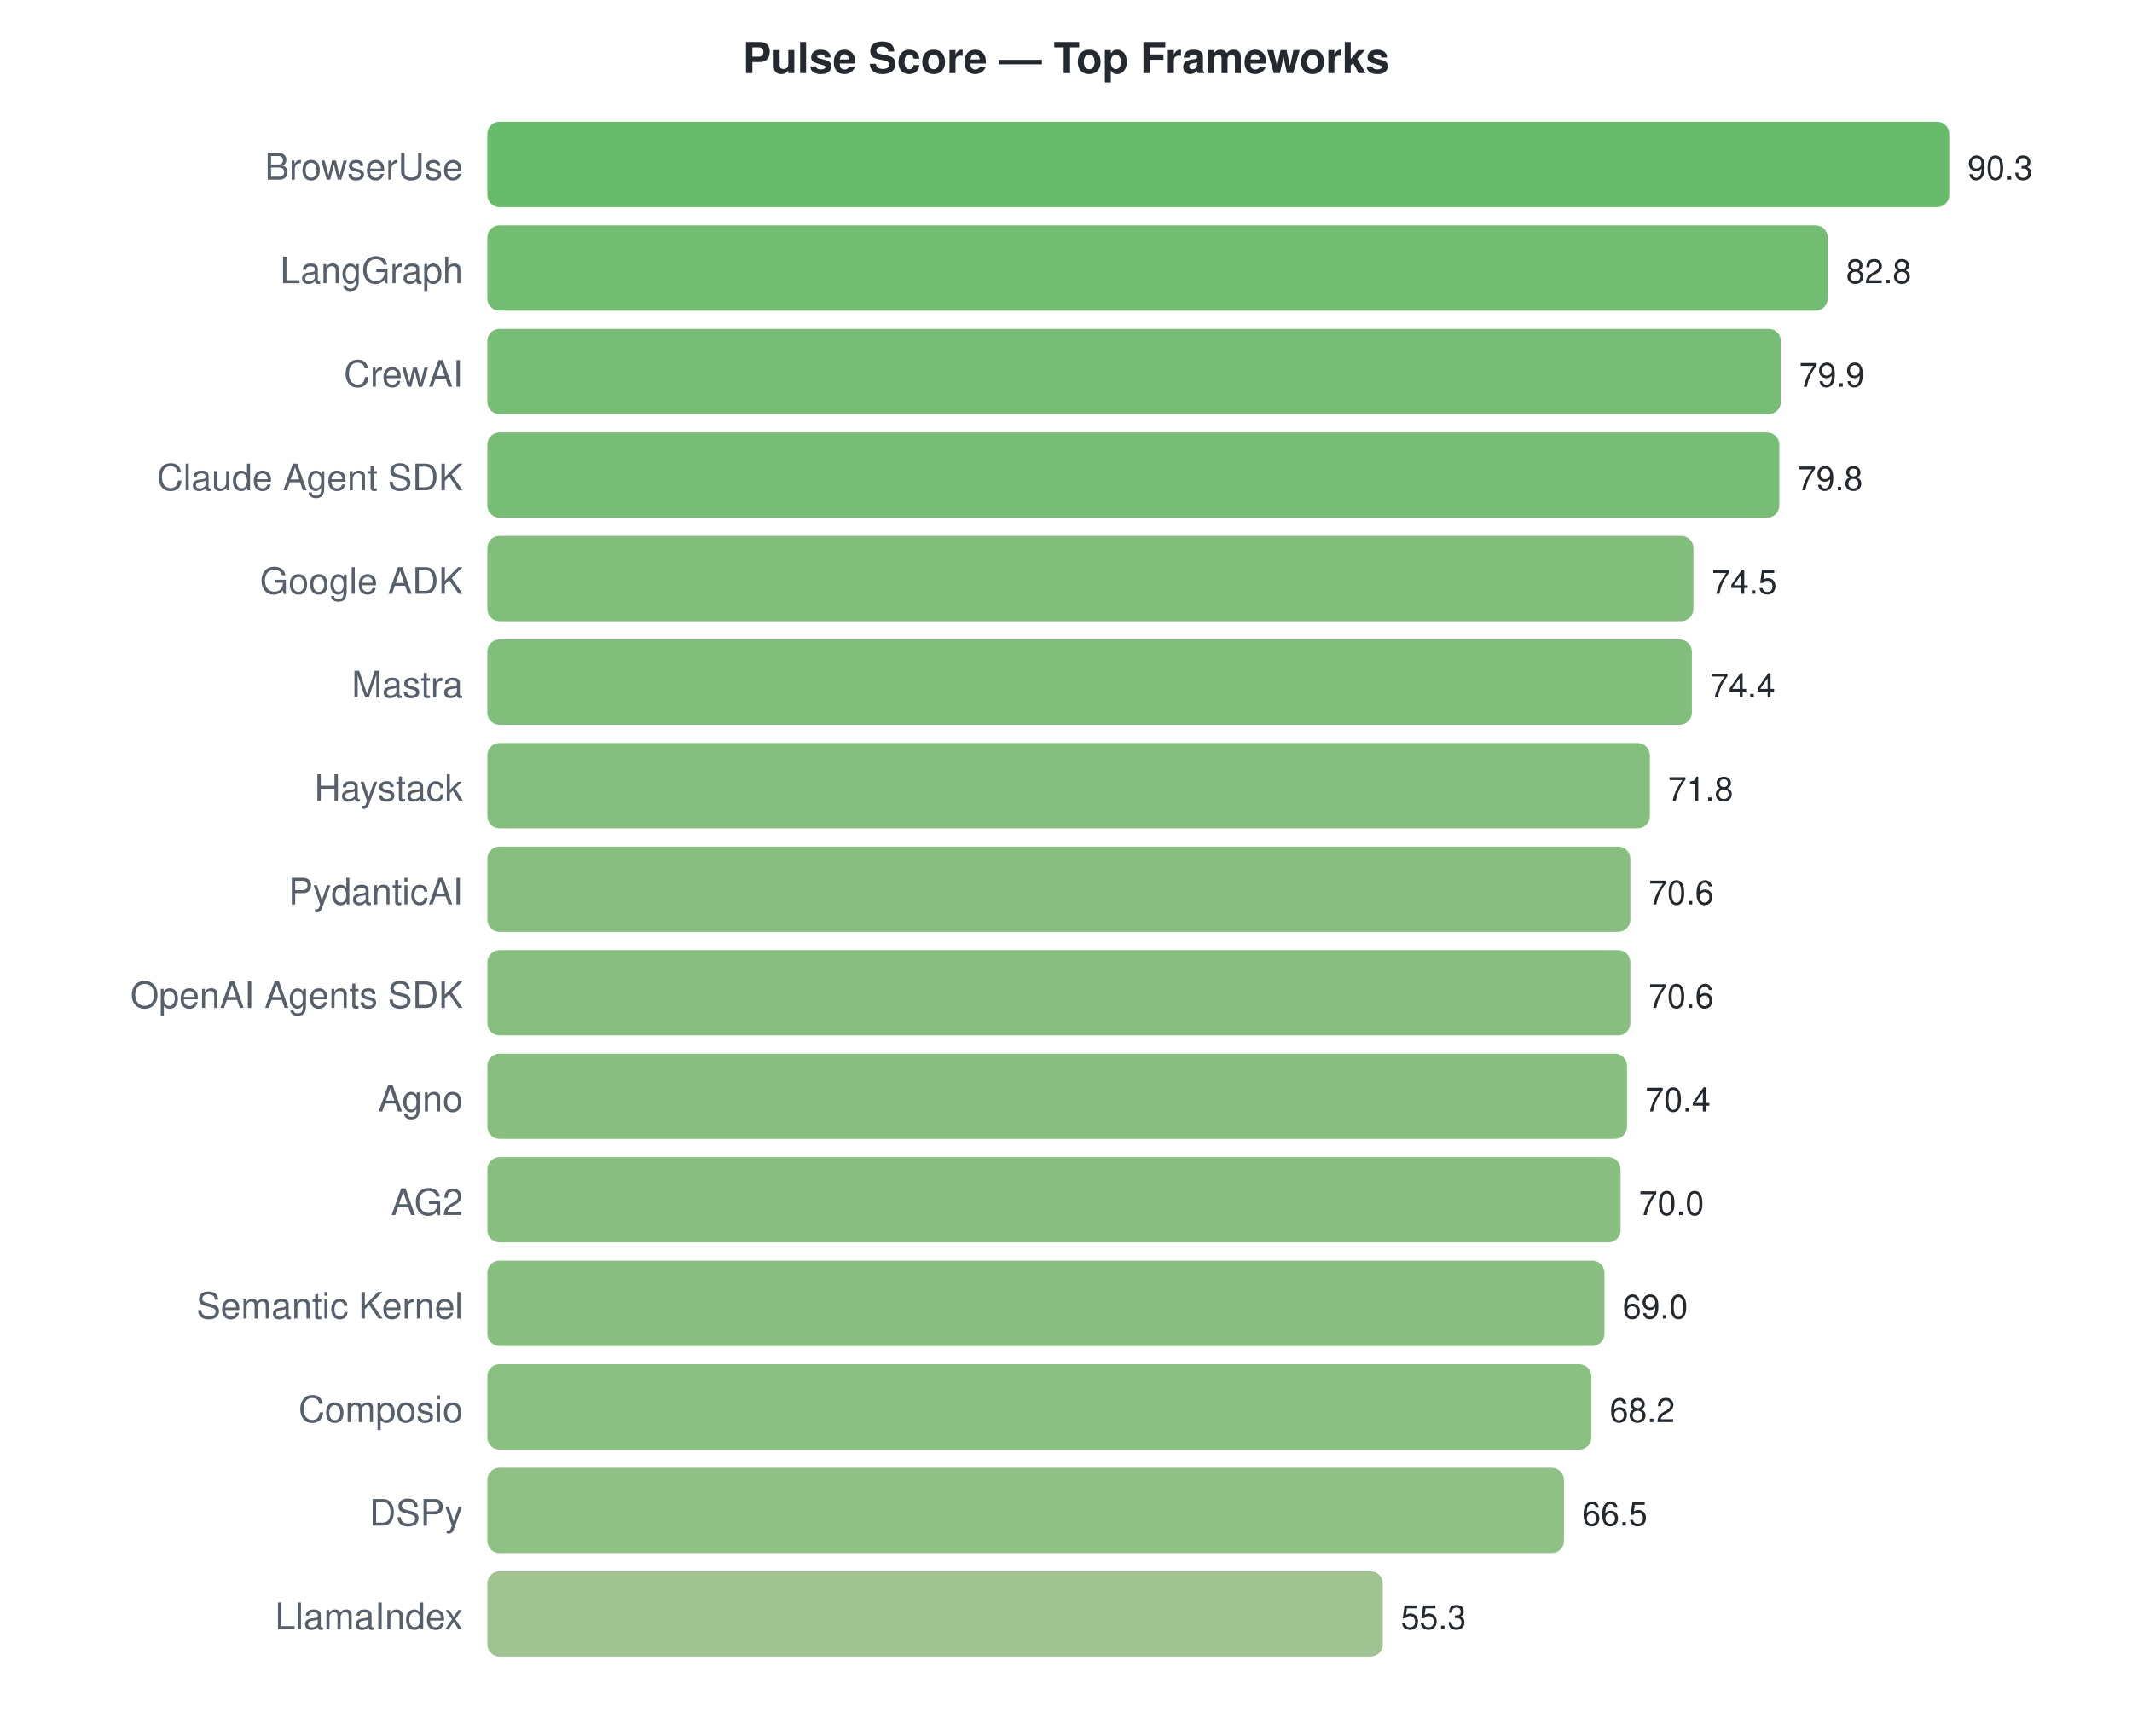
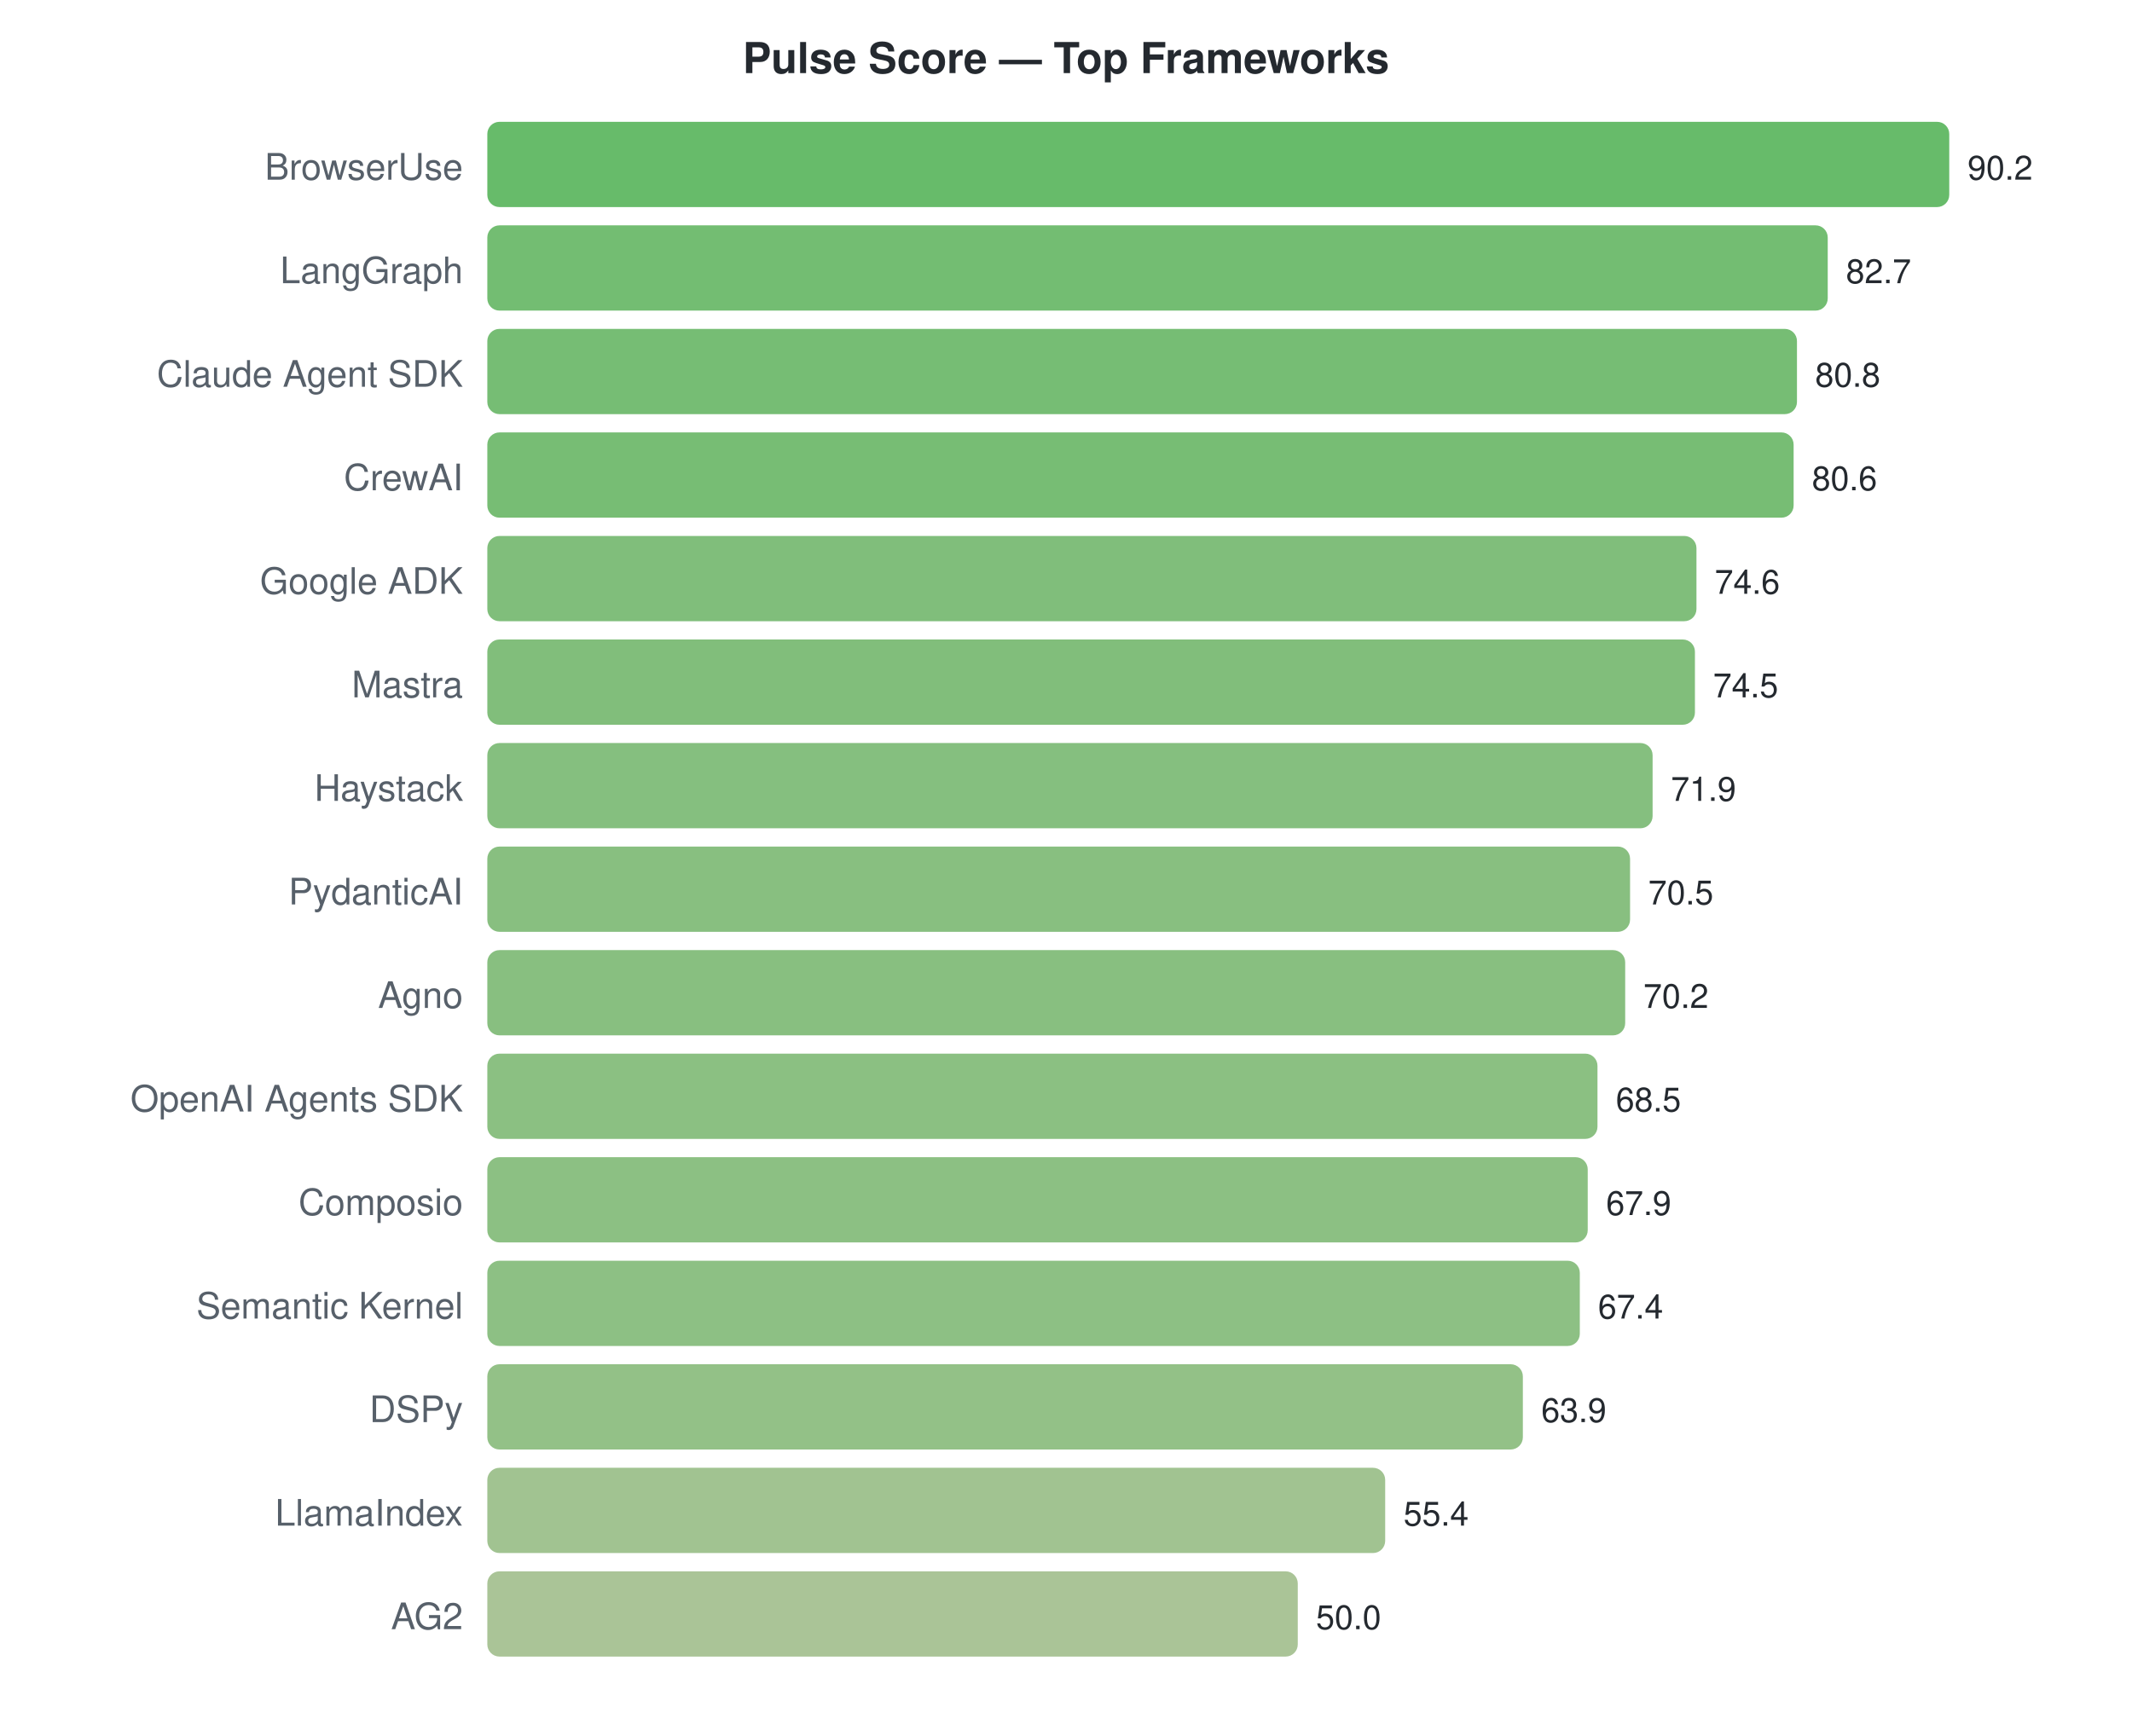
<svg xmlns="http://www.w3.org/2000/svg" width="700" height="570">
  <style>text { font-family: -apple-system, BlinkMacSystemFont, "Segoe UI", Helvetica, Arial, sans-serif; }</style>
  <text x="350" y="24" text-anchor="middle" font-size="14" font-weight="bold" fill="#24292f">Pulse Score — Top Frameworks</text>
  <text x="152" y="59" text-anchor="end" font-size="12" fill="#57606a">BrowserUse</text>
  <rect x="160" y="40" width="480.0" height="28" rx="4" fill="#4caf50" opacity="0.85" />
-   <text x="646.0" y="59" font-size="11" fill="#24292f">90.3</text>
+   <text x="646.0" y="59" font-size="11" fill="#24292f">90.2</text>
  <text x="152" y="93" text-anchor="end" font-size="12" fill="#57606a">LangGraph</text>
  <rect x="160" y="74" width="440.1" height="28" rx="4" fill="#5ab159" opacity="0.85" />
-   <text x="606.133" y="93" font-size="11" fill="#24292f">82.8</text>
-   <text x="152" y="127" text-anchor="end" font-size="12" fill="#57606a">CrewAI</text>
-   <rect x="160" y="108" width="424.7" height="28" rx="4" fill="#60b15d" opacity="0.85" />
-   <text x="590.718" y="127" font-size="11" fill="#24292f">79.9</text>
-   <text x="152" y="161" text-anchor="end" font-size="12" fill="#57606a">Claude Agent SDK</text>
-   <rect x="160" y="142" width="424.2" height="28" rx="4" fill="#60b15d" opacity="0.85" />
-   <text x="590.186" y="161" font-size="11" fill="#24292f">79.8</text>
+   <text x="606.089" y="93" font-size="11" fill="#24292f">82.7</text>
+   <text x="152" y="127" text-anchor="end" font-size="12" fill="#57606a">Claude Agent SDK</text>
+   <rect x="160" y="108" width="430.0" height="28" rx="4" fill="#5eb15c" opacity="0.85" />
+   <text x="595.978" y="127" font-size="11" fill="#24292f">80.8</text>
+   <text x="152" y="161" text-anchor="end" font-size="12" fill="#57606a">CrewAI</text>
+   <rect x="160" y="142" width="428.9" height="28" rx="4" fill="#5fb15c" opacity="0.85" />
+   <text x="594.914" y="161" font-size="11" fill="#24292f">80.6</text>
  <text x="152" y="195" text-anchor="end" font-size="12" fill="#57606a">Google ADK</text>
-   <rect x="160" y="176" width="396.0" height="28" rx="4" fill="#6bb364" opacity="0.85" />
-   <text x="562.013" y="195" font-size="11" fill="#24292f">74.5</text>
+   <rect x="160" y="176" width="397.0" height="28" rx="4" fill="#6ab364" opacity="0.85" />
+   <text x="562.984" y="195" font-size="11" fill="#24292f">74.6</text>
  <text x="152" y="229" text-anchor="end" font-size="12" fill="#57606a">Mastra</text>
-   <rect x="160" y="210" width="395.5" height="28" rx="4" fill="#6bb365" opacity="0.85" />
-   <text x="561.482" y="229" font-size="11" fill="#24292f">74.4</text>
+   <rect x="160" y="210" width="396.5" height="28" rx="4" fill="#6bb364" opacity="0.85" />
+   <text x="562.452" y="229" font-size="11" fill="#24292f">74.5</text>
  <text x="152" y="263" text-anchor="end" font-size="12" fill="#57606a">Haystack</text>
-   <rect x="160" y="244" width="381.7" height="28" rx="4" fill="#70b468" opacity="0.85" />
-   <text x="547.661" y="263" font-size="11" fill="#24292f">71.8</text>
+   <rect x="160" y="244" width="382.6" height="28" rx="4" fill="#70b468" opacity="0.85" />
+   <text x="548.616" y="263" font-size="11" fill="#24292f">71.9</text>
  <text x="152" y="297" text-anchor="end" font-size="12" fill="#57606a">PydanticAI</text>
-   <rect x="160" y="278" width="375.3" height="28" rx="4" fill="#73b46a" opacity="0.85" />
-   <text x="541.282" y="297" font-size="11" fill="#24292f">70.6</text>
-   <text x="152" y="331" text-anchor="end" font-size="12" fill="#57606a">OpenAI Agents SDK</text>
-   <rect x="160" y="312" width="375.3" height="28" rx="4" fill="#73b46a" opacity="0.85" />
-   <text x="541.282" y="331" font-size="11" fill="#24292f">70.6</text>
-   <text x="152" y="365" text-anchor="end" font-size="12" fill="#57606a">Agno</text>
-   <rect x="160" y="346" width="374.2" height="28" rx="4" fill="#73b46a" opacity="0.85" />
-   <text x="540.219" y="365" font-size="11" fill="#24292f">70.4</text>
-   <text x="152" y="399" text-anchor="end" font-size="12" fill="#57606a">AG2</text>
-   <rect x="160" y="380" width="372.1" height="28" rx="4" fill="#74b46a" opacity="0.85" />
-   <text x="538.093" y="399" font-size="11" fill="#24292f">70.0</text>
+   <rect x="160" y="278" width="375.2" height="28" rx="4" fill="#73b46a" opacity="0.85" />
+   <text x="541.166" y="297" font-size="11" fill="#24292f">70.5</text>
+   <text x="152" y="331" text-anchor="end" font-size="12" fill="#57606a">Agno</text>
+   <rect x="160" y="312" width="373.6" height="28" rx="4" fill="#73b46a" opacity="0.85" />
+   <text x="539.57" y="331" font-size="11" fill="#24292f">70.2</text>
+   <text x="152" y="365" text-anchor="end" font-size="12" fill="#57606a">OpenAI Agents SDK</text>
+   <rect x="160" y="346" width="364.5" height="28" rx="4" fill="#77b56c" opacity="0.85" />
+   <text x="530.523" y="365" font-size="11" fill="#24292f">68.5</text>
+   <text x="152" y="399" text-anchor="end" font-size="12" fill="#57606a">Composio</text>
+   <rect x="160" y="380" width="361.3" height="28" rx="4" fill="#78b56d" opacity="0.85" />
+   <text x="527.33" y="399" font-size="11" fill="#24292f">67.9</text>
  <text x="152" y="433" text-anchor="end" font-size="12" fill="#57606a">Semantic Kernel</text>
-   <rect x="160" y="414" width="366.8" height="28" rx="4" fill="#76b46c" opacity="0.85" />
-   <text x="532.777" y="433" font-size="11" fill="#24292f">69.0</text>
-   <text x="152" y="467" text-anchor="end" font-size="12" fill="#57606a">Composio</text>
-   <rect x="160" y="448" width="362.5" height="28" rx="4" fill="#77b56d" opacity="0.85" />
-   <text x="528.525" y="467" font-size="11" fill="#24292f">68.2</text>
-   <text x="152" y="501" text-anchor="end" font-size="12" fill="#57606a">DSPy</text>
-   <rect x="160" y="482" width="353.5" height="28" rx="4" fill="#7bb56f" opacity="0.85" />
-   <text x="519.488" y="501" font-size="11" fill="#24292f">66.5</text>
-   <text x="152" y="535" text-anchor="end" font-size="12" fill="#57606a">LlamaIndex</text>
-   <rect x="160" y="516" width="294.0" height="28" rx="4" fill="#91b87e" opacity="0.85" />
-   <text x="459.953" y="535" font-size="11" fill="#24292f">55.3</text>
+   <rect x="160" y="414" width="358.7" height="28" rx="4" fill="#79b56e" opacity="0.85" />
+   <text x="524.67" y="433" font-size="11" fill="#24292f">67.4</text>
+   <text x="152" y="467" text-anchor="end" font-size="12" fill="#57606a">DSPy</text>
+   <rect x="160" y="448" width="340.0" height="28" rx="4" fill="#80b672" opacity="0.85" />
+   <text x="506.044" y="467" font-size="11" fill="#24292f">63.9</text>
+   <text x="152" y="501" text-anchor="end" font-size="12" fill="#57606a">LlamaIndex</text>
+   <rect x="160" y="482" width="294.8" height="28" rx="4" fill="#91b87e" opacity="0.85" />
+   <text x="460.812" y="501" font-size="11" fill="#24292f">55.4</text>
+   <text x="152" y="535" text-anchor="end" font-size="12" fill="#57606a">AG2</text>
+   <rect x="160" y="516" width="266.1" height="28" rx="4" fill="#9bba85" opacity="0.85" />
+   <text x="432.075" y="535" font-size="11" fill="#24292f">50.0</text>
</svg>
